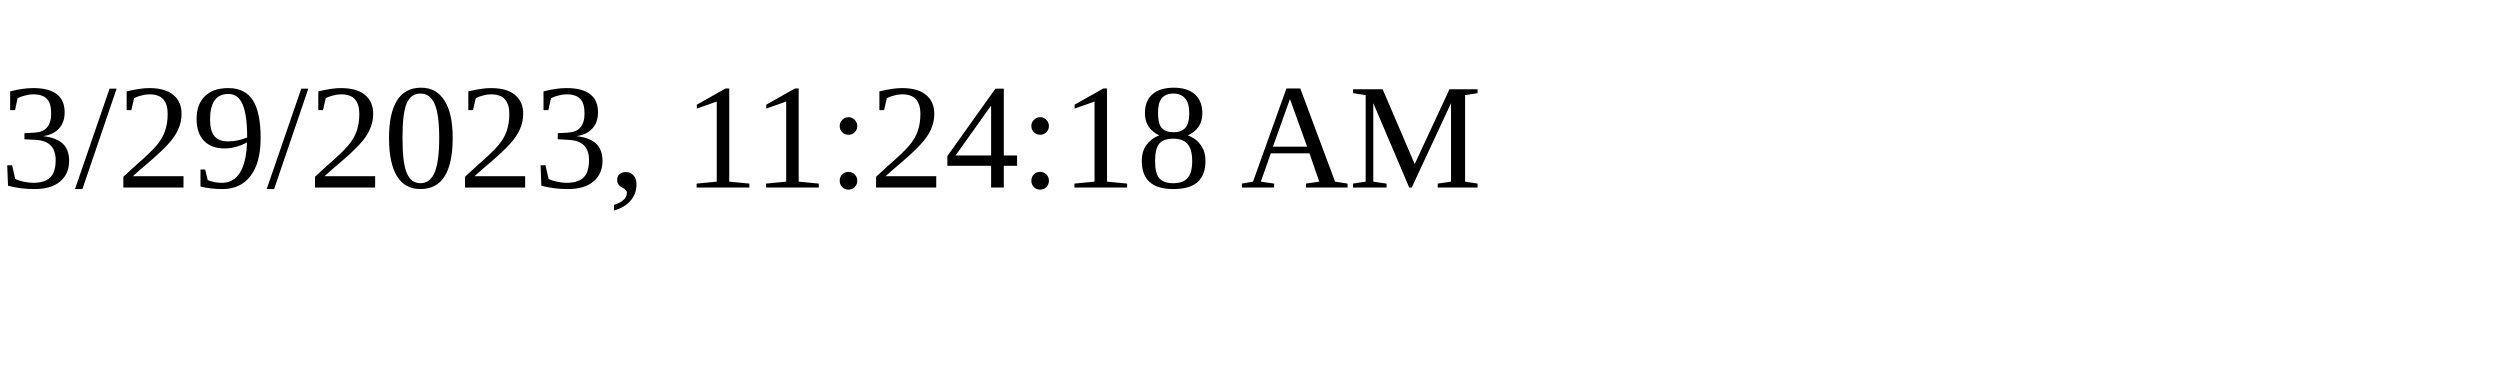
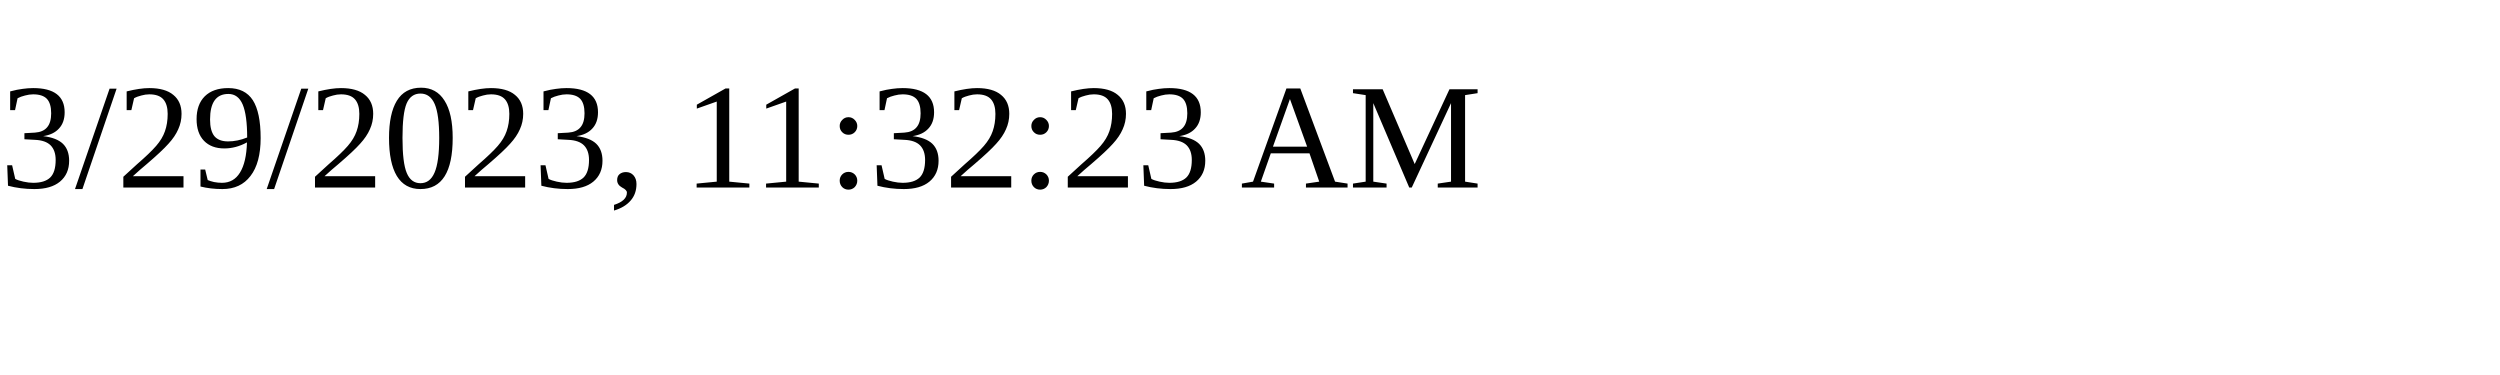
<svg xmlns="http://www.w3.org/2000/svg" height="30" width="200">
-   <text x="0" y="15">3/29/2023, 11:24:18 AM</text>
+   <text x="0" y="15">3/29/2023, 11:32:23 AM</text>
</svg>
